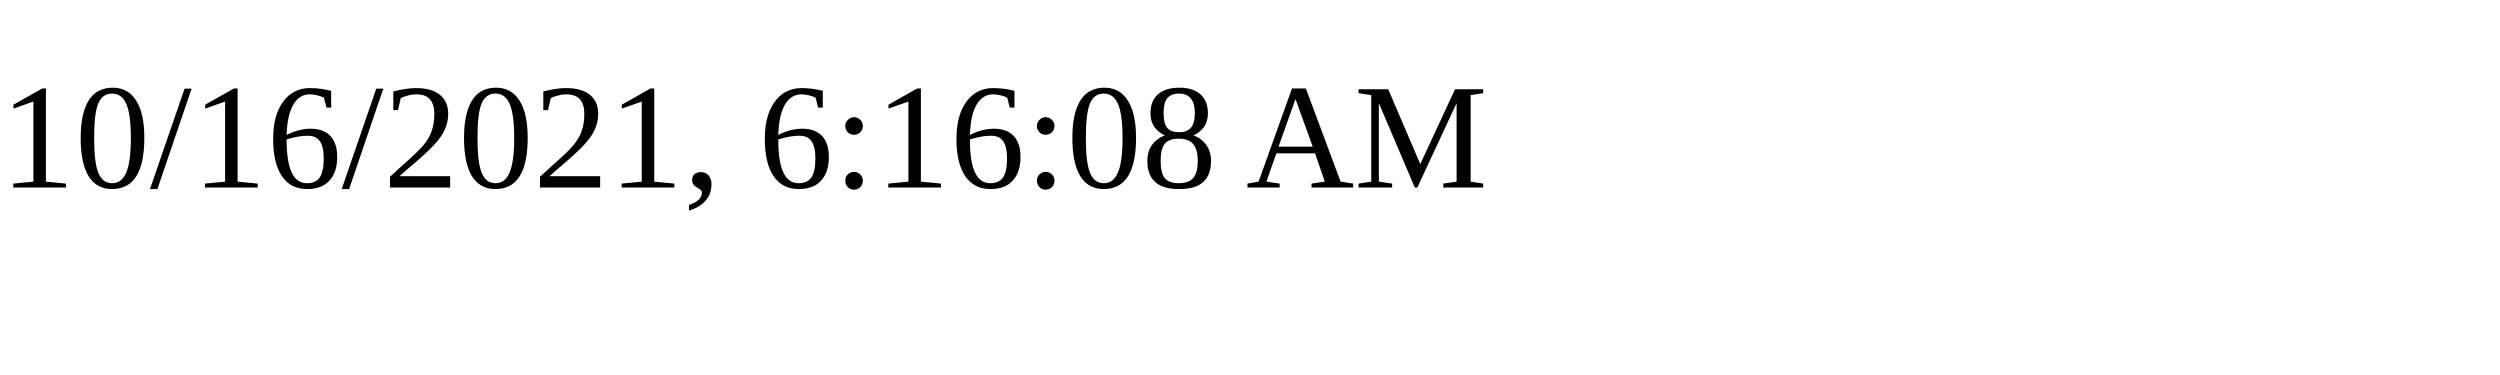
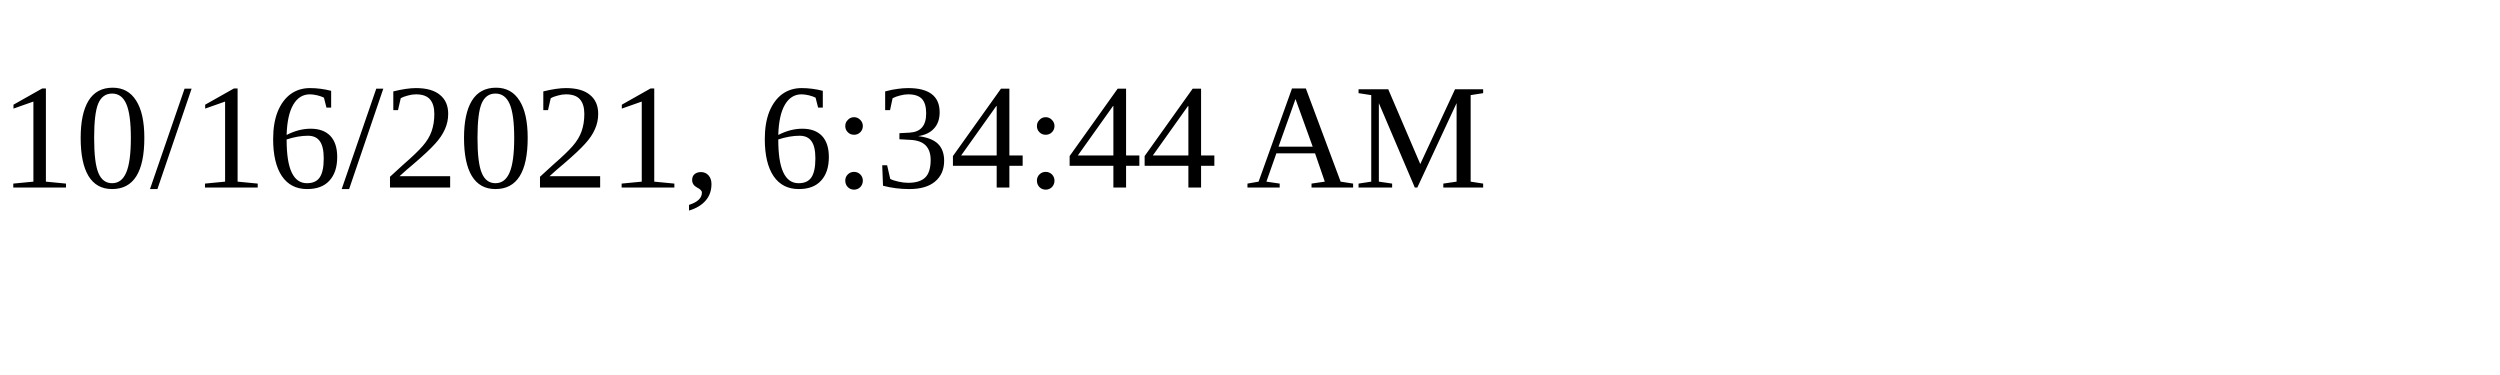
<svg xmlns="http://www.w3.org/2000/svg" height="30" width="200">
-   <text x="0" y="15">10/16/2021, 6:16:08 AM</text>
+   <text x="0" y="15">10/16/2021, 6:34:44 AM</text>
</svg>
